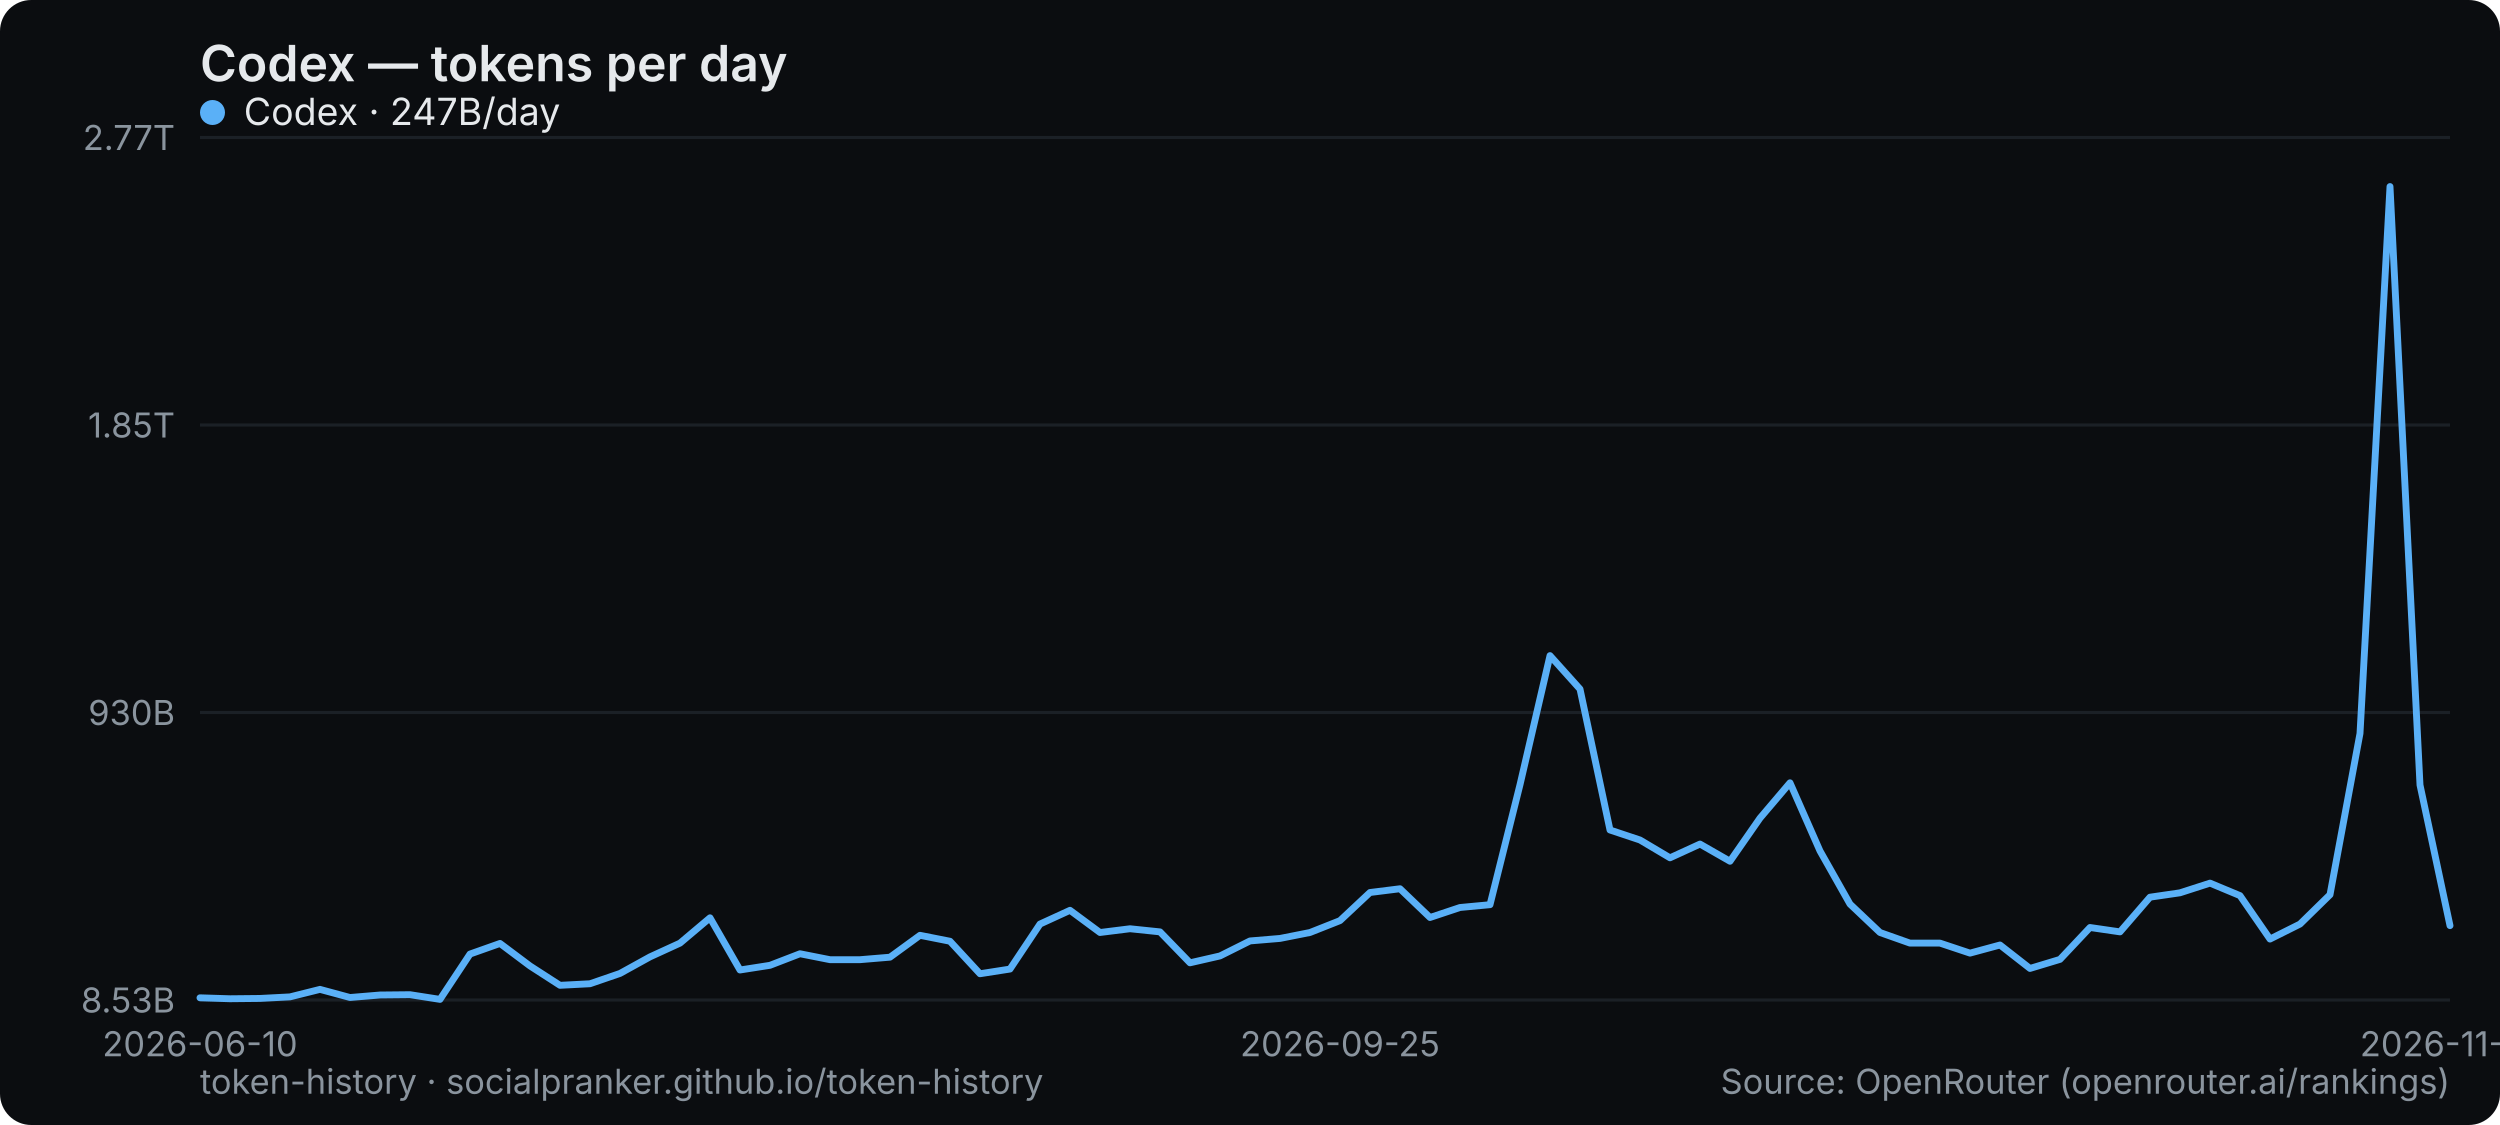
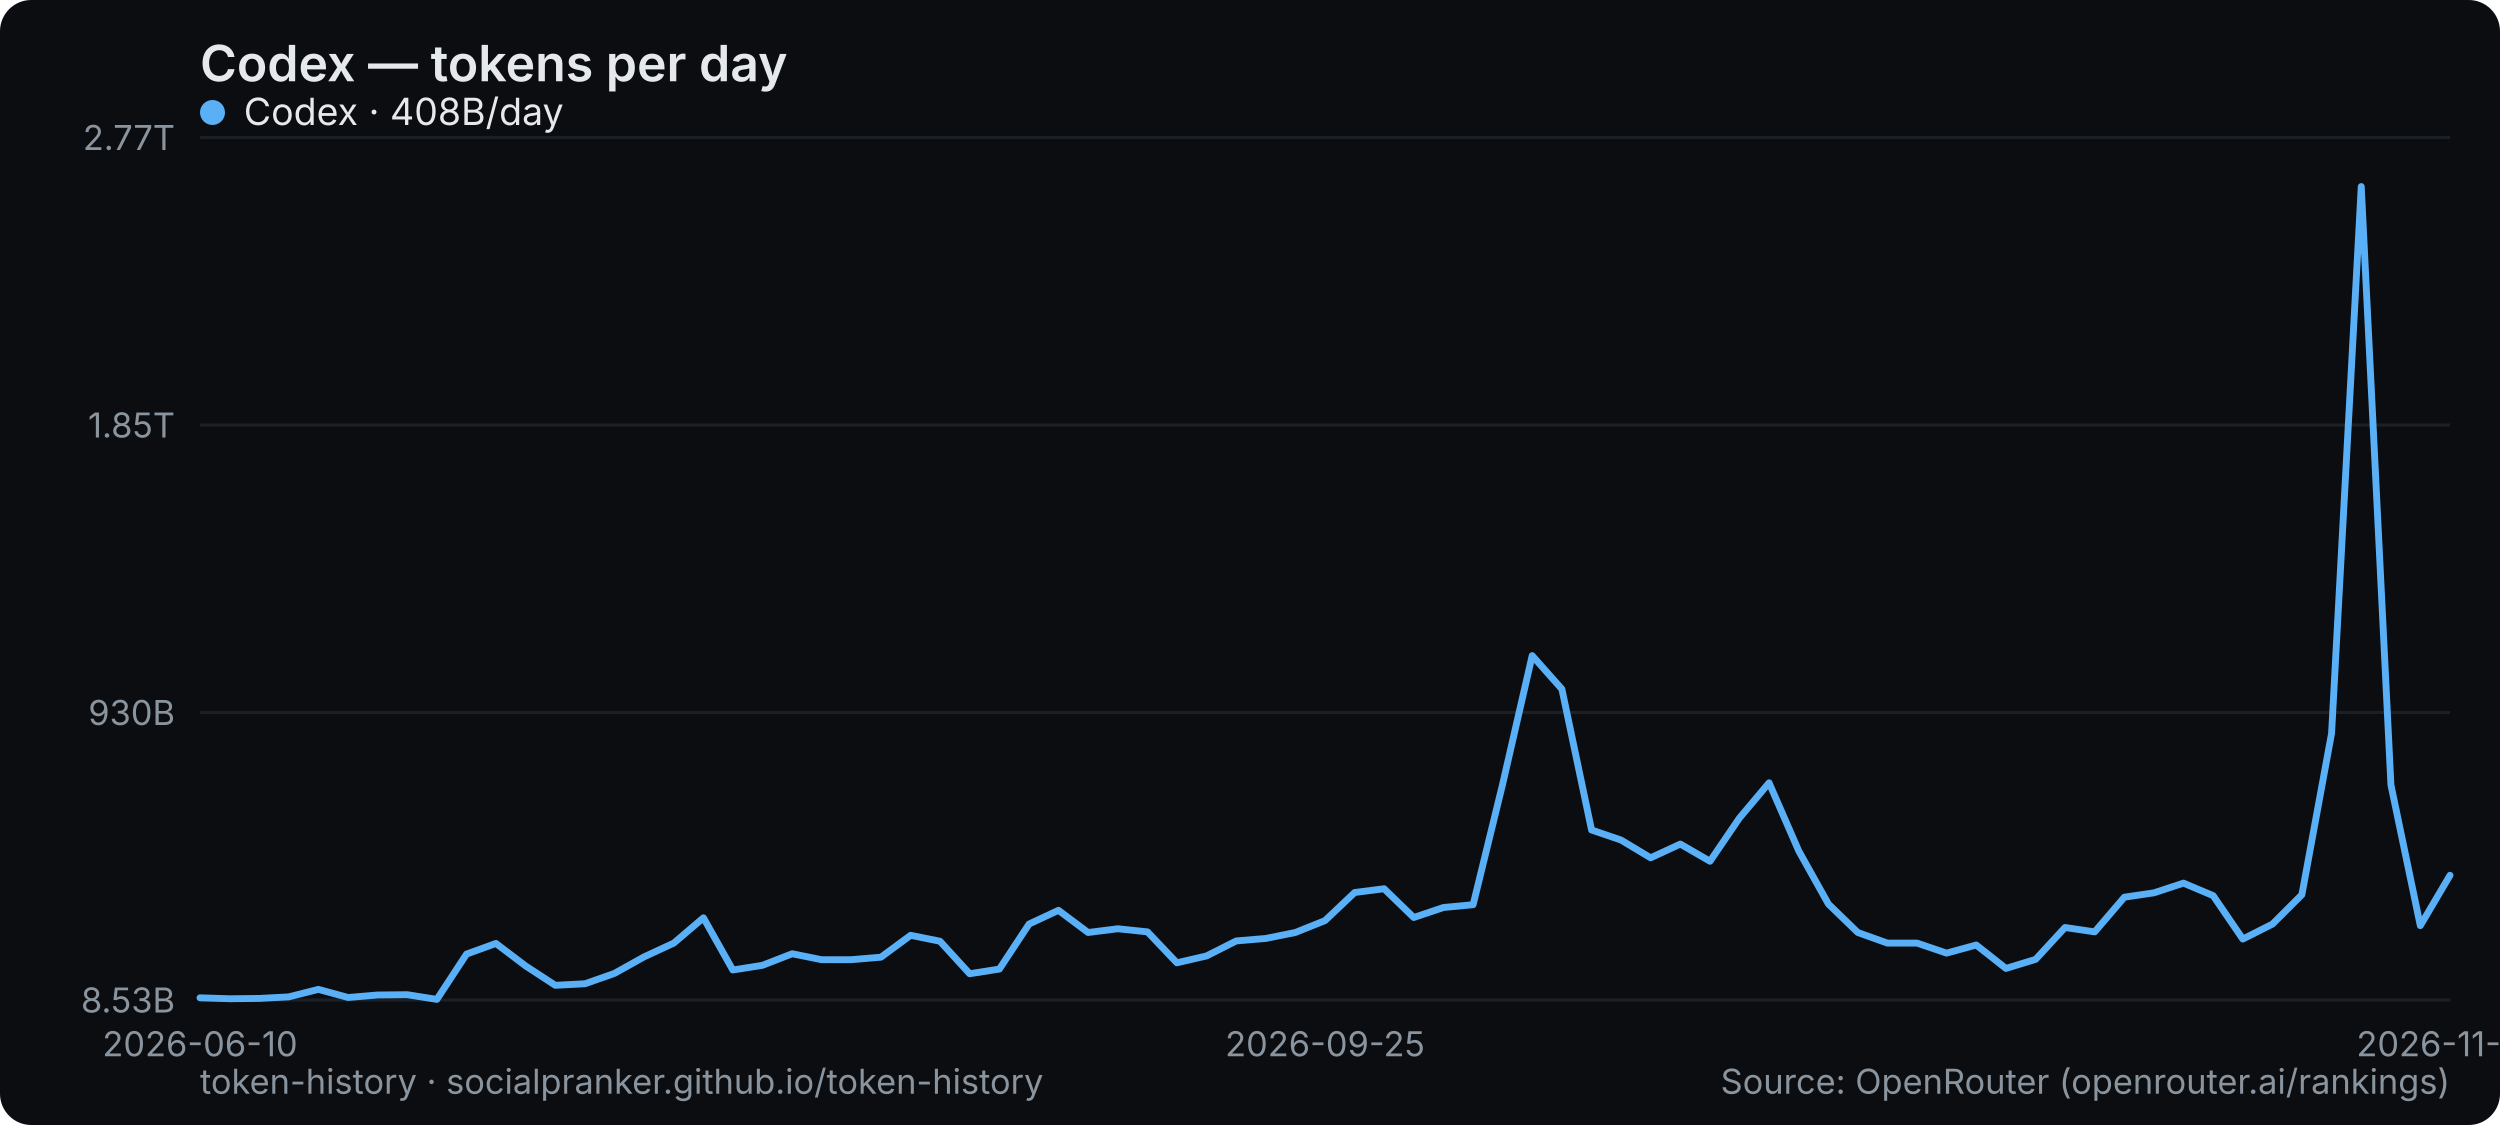
<svg xmlns="http://www.w3.org/2000/svg" width="800" height="360" viewBox="0 0 800 360" role="img" aria-label="Codex — tokens per day">
  <rect width="800" height="360" rx="10" fill="#0b0d10" />
  <text x="64" y="26" font-family="system-ui,-apple-system,Segoe UI,sans-serif" font-size="16" font-weight="600" fill="#e6e9ec">Codex — tokens per day</text>
  <line x1="64" y1="320" x2="784" y2="320" stroke="#1b2026" stroke-width="1" />
  <text x="56" y="324" text-anchor="end" font-family="system-ui,-apple-system,Segoe UI,sans-serif" font-size="11" fill="#8a949e">8.53B</text>
  <line x1="64" y1="228" x2="784" y2="228" stroke="#1b2026" stroke-width="1" />
  <text x="56" y="232" text-anchor="end" font-family="system-ui,-apple-system,Segoe UI,sans-serif" font-size="11" fill="#8a949e">930B</text>
  <line x1="64" y1="136" x2="784" y2="136" stroke="#1b2026" stroke-width="1" />
  <text x="56" y="140" text-anchor="end" font-family="system-ui,-apple-system,Segoe UI,sans-serif" font-size="11" fill="#8a949e">1.85T</text>
  <line x1="64" y1="44" x2="784" y2="44" stroke="#1b2026" stroke-width="1" />
  <text x="56" y="48" text-anchor="end" font-family="system-ui,-apple-system,Segoe UI,sans-serif" font-size="11" fill="#8a949e">2.77T</text>
  <text x="64" y="338" text-anchor="middle" font-family="system-ui,-apple-system,Segoe UI,sans-serif" font-size="11" fill="#8a949e">2026-06-10</text>
-   <text x="428.8" y="338" text-anchor="middle" font-family="system-ui,-apple-system,Segoe UI,sans-serif" font-size="11" fill="#8a949e">2026-09-25</text>
-   <text x="784" y="338" text-anchor="middle" font-family="system-ui,-apple-system,Segoe UI,sans-serif" font-size="11" fill="#8a949e">2026-11-01</text>
-   <polyline points="64.0,319.3 73.6,319.6 83.2,319.5 92.8,319.0 102.4,316.6 112.0,319.2 121.6,318.4 131.2,318.3 140.8,319.8 150.4,305.3 160.0,301.9 169.6,309.1 179.2,315.3 188.8,314.8 198.4,311.5 208.0,306.2 217.6,301.8 227.2,293.7 236.8,310.4 246.4,308.9 256.0,305.2 265.6,307.1 275.2,307.1 284.8,306.3 294.4,299.3 304.0,301.2 313.6,311.6 323.2,310.1 332.8,295.7 342.4,291.3 352.0,298.4 361.6,297.2 371.2,298.2 380.8,308.1 390.4,305.9 400.0,301.1 409.6,300.3 419.2,298.4 428.8,294.6 438.4,285.6 448.0,284.4 457.6,293.6 467.2,290.4 476.8,289.5 486.4,251.1 496.0,209.8 505.6,220.5 515.2,265.6 524.8,268.8 534.4,274.5 544.0,270.1 553.6,275.6 563.2,261.8 572.8,250.5 582.4,272.3 592.0,289.3 601.6,298.4 611.2,301.8 620.8,301.8 630.4,305.0 640.0,302.4 649.6,309.9 659.2,307.0 668.8,296.8 678.4,298.2 688.0,287.1 697.6,285.7 707.2,282.6 716.8,286.6 726.4,300.5 736.0,295.7 745.6,286.3 755.2,234.7 764.8,59.7 774.4,251.2 784.0,296.2" fill="none" stroke="#5ab0f7" stroke-width="2.2" stroke-linejoin="round" stroke-linecap="round" />
+   <text x="424" y="338" text-anchor="middle" font-family="system-ui,-apple-system,Segoe UI,sans-serif" font-size="11" fill="#8a949e">2026-09-25</text>
+   <text x="784" y="338" text-anchor="middle" font-family="system-ui,-apple-system,Segoe UI,sans-serif" font-size="11" fill="#8a949e">2026-11-02</text>
+   <polyline points="64.0,319.3 73.5,319.6 82.9,319.5 92.4,319.0 101.9,316.6 111.4,319.2 120.8,318.4 130.3,318.3 139.8,319.8 149.3,305.3 158.7,301.9 168.2,309.1 177.7,315.3 187.2,314.8 196.6,311.5 206.1,306.2 215.6,301.8 225.1,293.7 234.5,310.4 244.0,308.9 253.5,305.2 262.9,307.1 272.4,307.1 281.9,306.3 291.4,299.3 300.8,301.2 310.3,311.6 319.8,310.1 329.3,295.7 338.7,291.3 348.2,298.4 357.7,297.2 367.2,298.2 376.6,308.1 386.1,305.9 395.6,301.1 405.1,300.3 414.5,298.4 424.0,294.6 433.5,285.6 442.9,284.4 452.4,293.6 461.9,290.4 471.4,289.5 480.8,251.1 490.3,209.8 499.8,220.5 509.3,265.6 518.7,268.8 528.2,274.5 537.7,270.1 547.2,275.6 556.6,261.8 566.1,250.5 575.6,272.3 585.1,289.3 594.5,298.4 604.0,301.8 613.5,301.8 622.9,305.0 632.4,302.4 641.9,309.9 651.4,307.0 660.8,296.8 670.3,298.2 679.8,287.1 689.3,285.7 698.7,282.6 708.2,286.6 717.7,300.5 727.2,295.7 736.6,286.3 746.1,234.7 755.6,59.7 765.1,251.2 774.5,296.2 784.0,280.1" fill="none" stroke="#5ab0f7" stroke-width="2.2" stroke-linejoin="round" stroke-linecap="round" />
  <g font-family="system-ui,-apple-system,Segoe UI,sans-serif" font-size="12">
    <circle cx="68" cy="36" r="4" fill="#5ab0f7" />
-     <text x="78" y="40" fill="#e6e9ec">Codex · 247B/day</text>
+     <text x="78" y="40" fill="#e6e9ec">Codex · 408B/day</text>
  </g>
  <text x="64" y="350" font-family="system-ui,-apple-system,Segoe UI,sans-serif" font-size="11" fill="#8a949e">token-history · socialpranker.github.io/token-history</text>
  <text x="784" y="350" text-anchor="end" font-family="system-ui,-apple-system,Segoe UI,sans-serif" font-size="11" fill="#8a949e">Source: OpenRouter (openrouter.ai/rankings)</text>
</svg>
